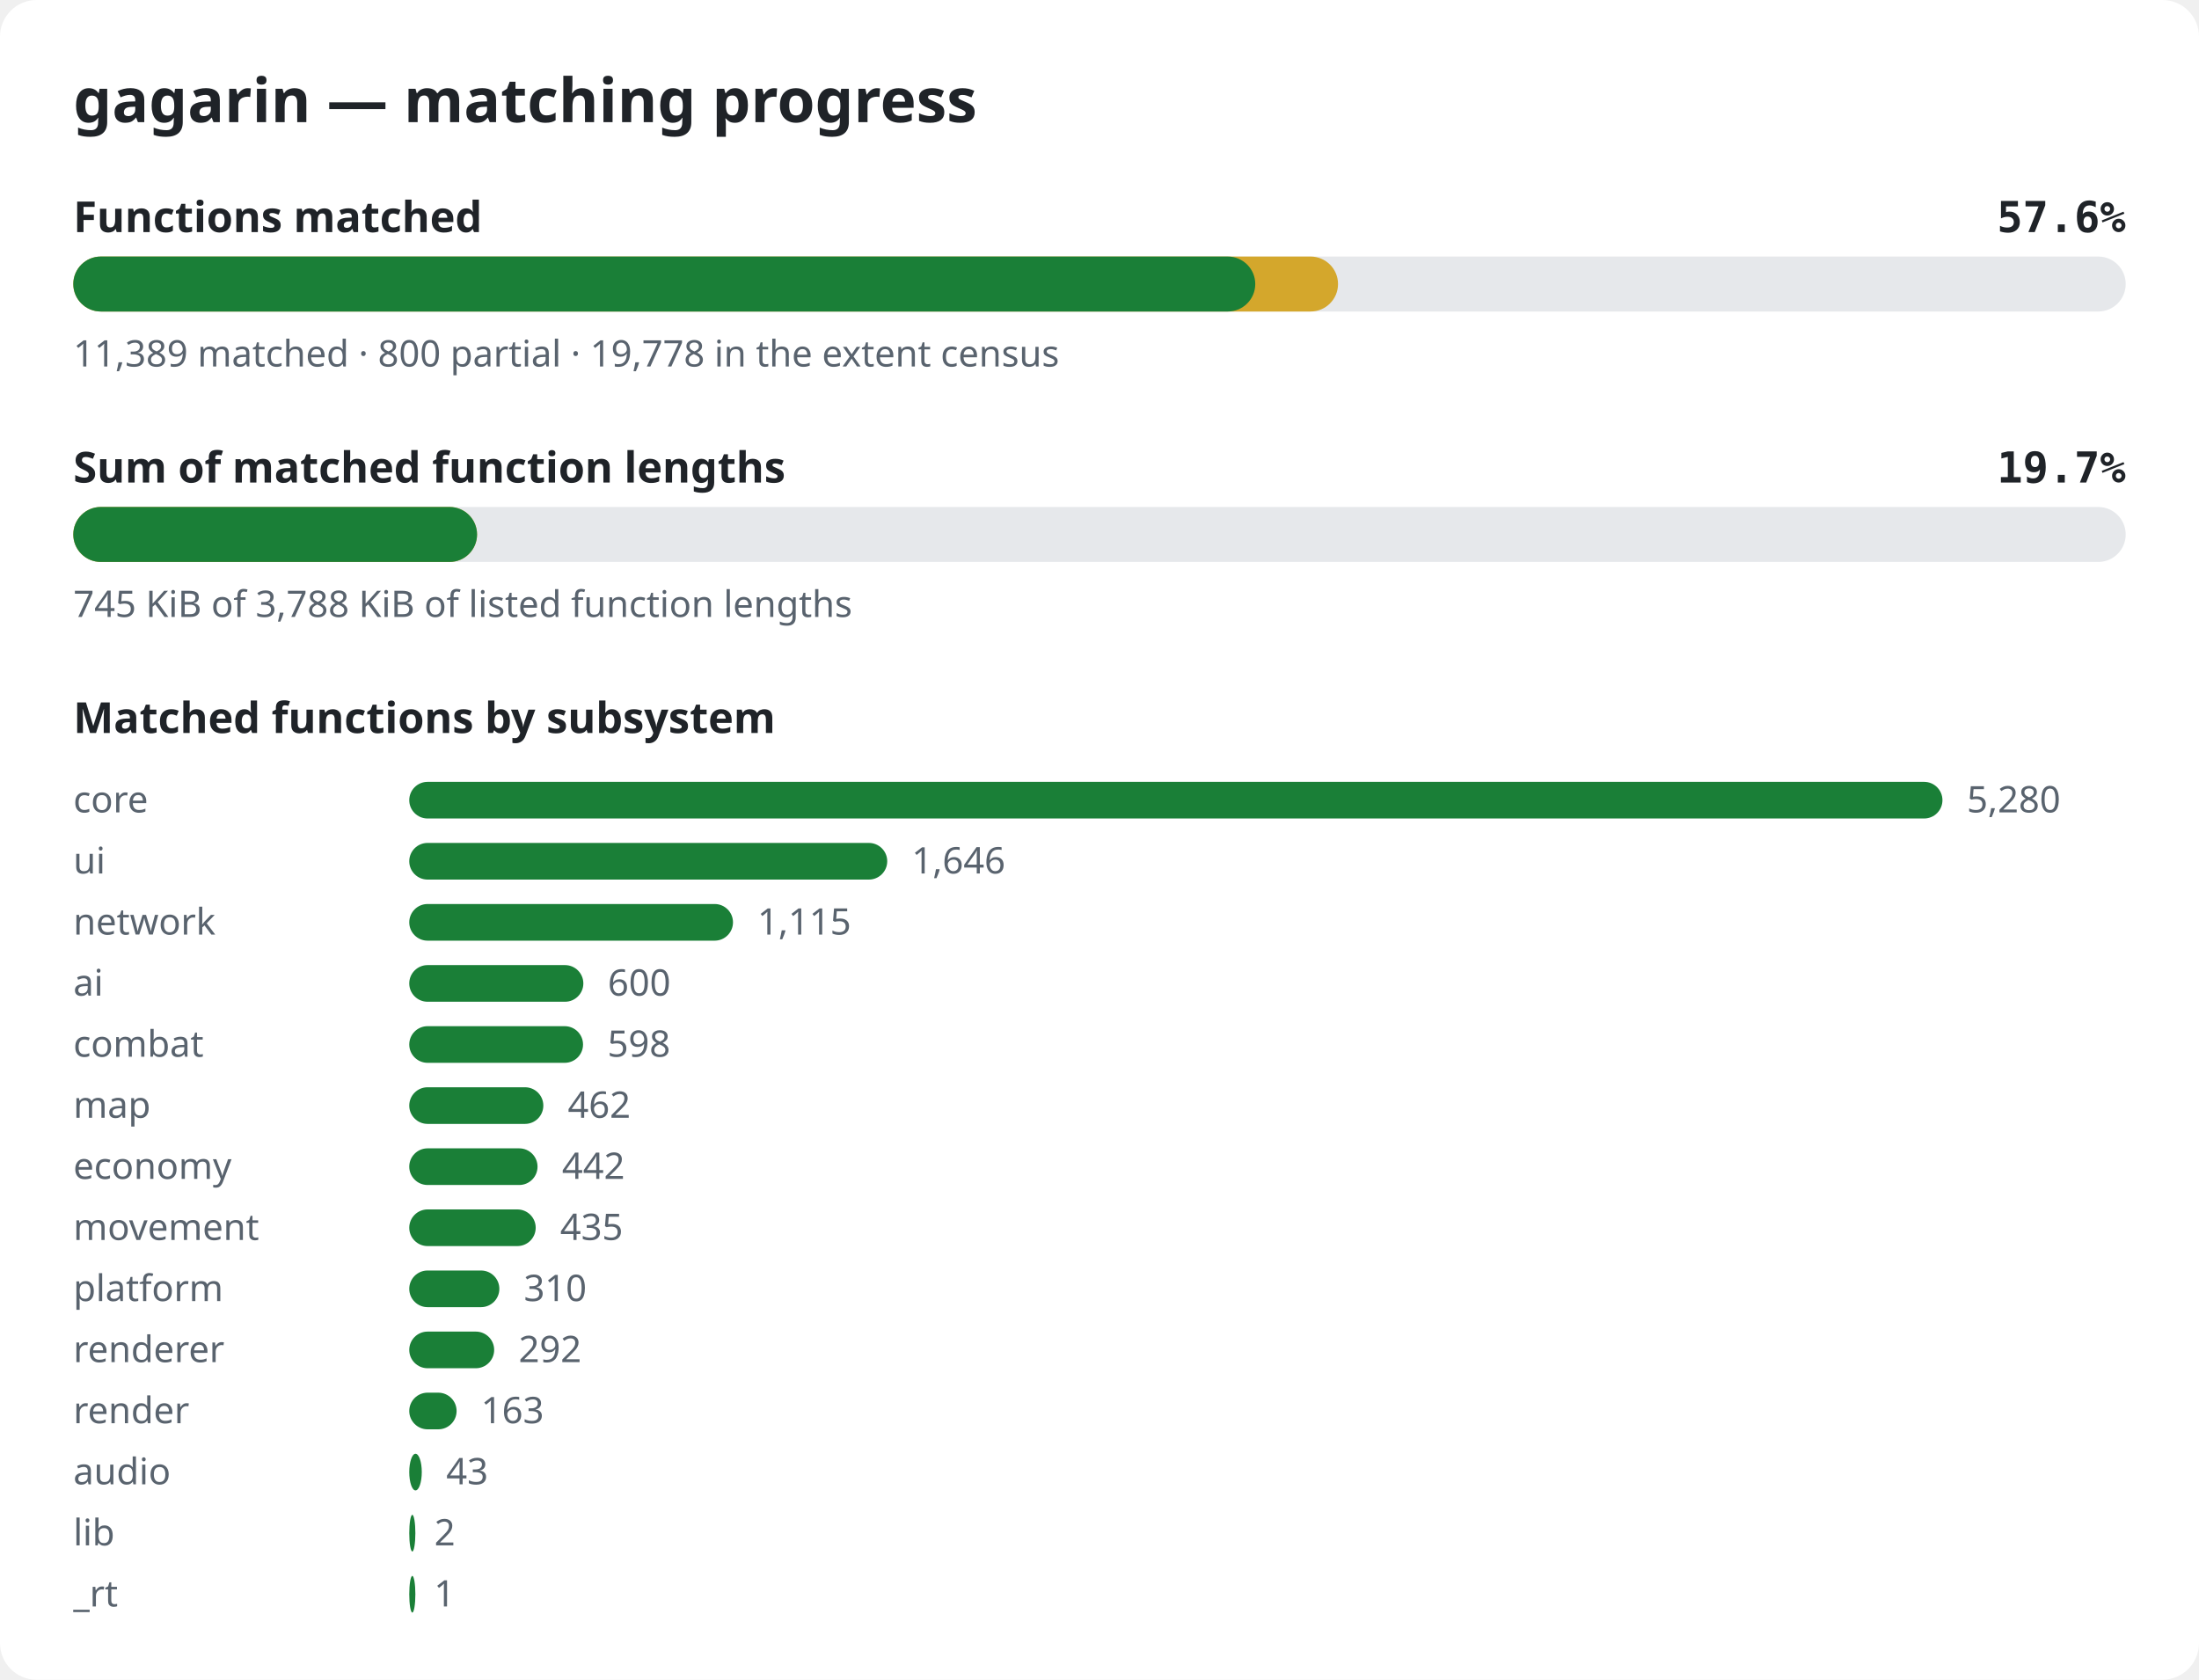
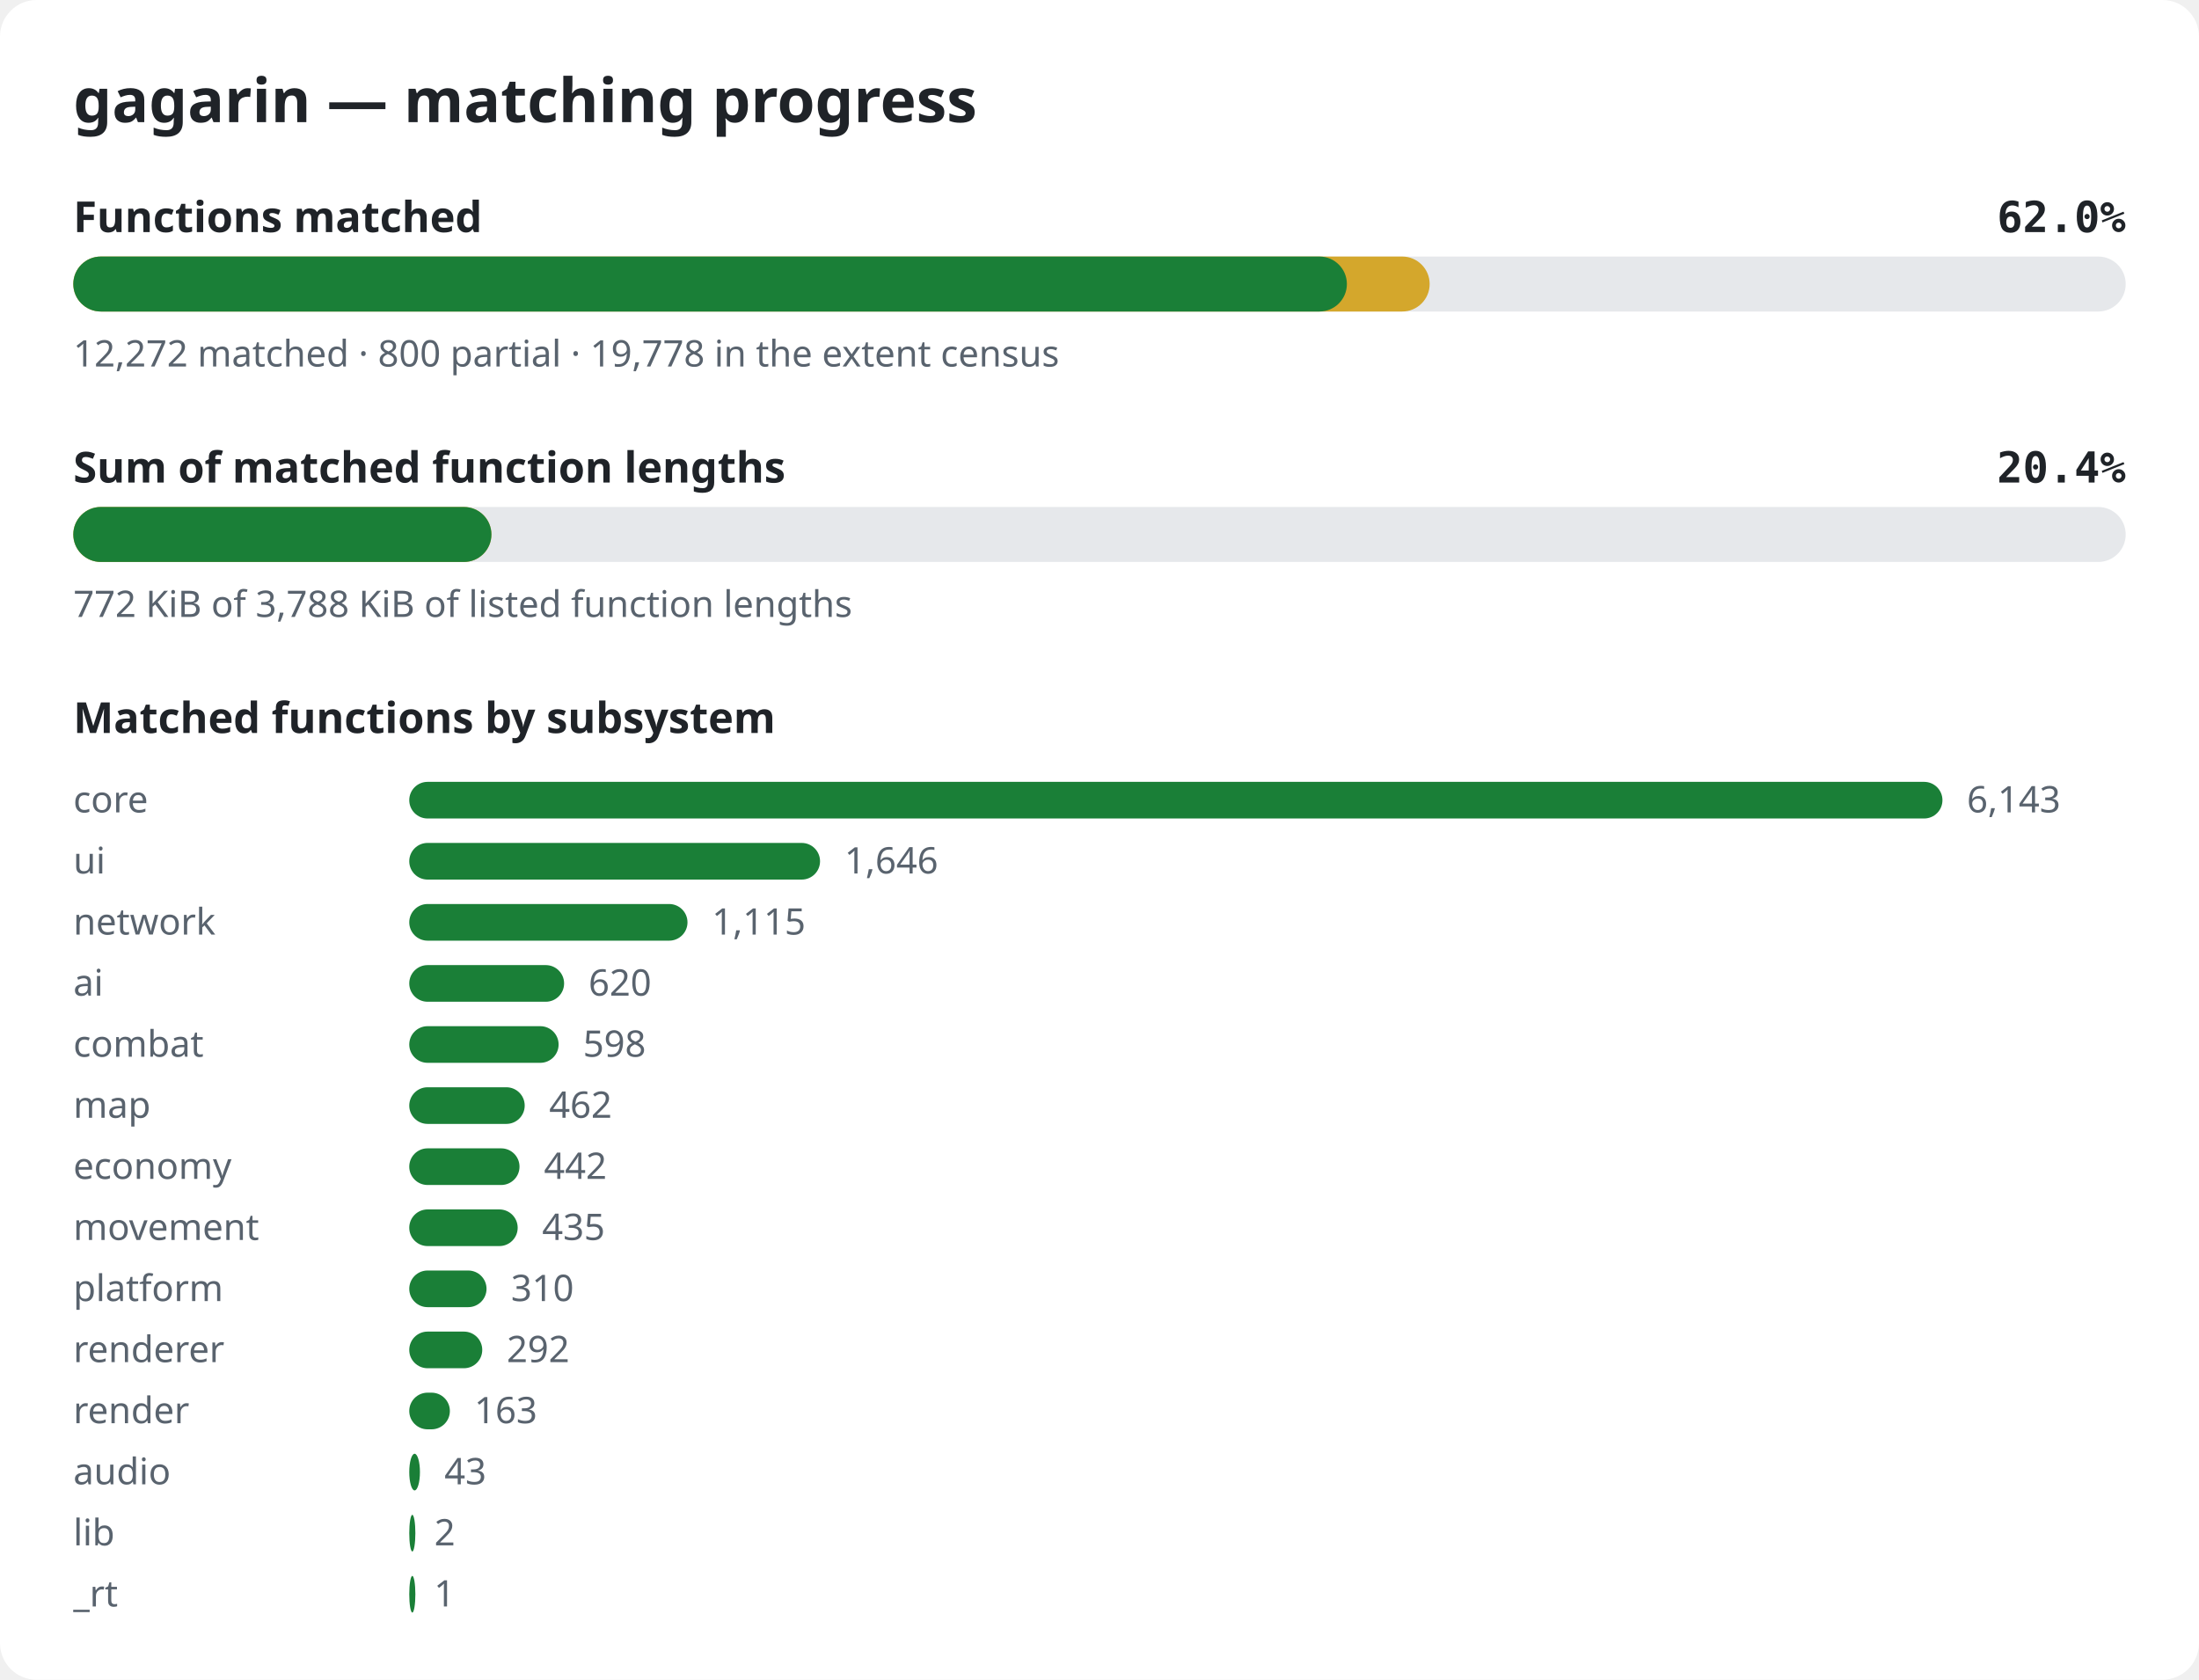
<svg xmlns="http://www.w3.org/2000/svg" width="720" height="550" viewBox="0 0 720 550" role="img" aria-label="gagarin matching progress">
  <style>.bg{fill:#ffffff}.title{font:600 20px sans-serif;fill:#1f2328}.label{font:600 14px sans-serif;fill:#1f2328}.pct{font:600 14px monospace;fill:#1f2328}.note{font:12px sans-serif;fill:#59636e}.track{fill:#e6e8eb}.done{fill:#1a7f37}.partial{fill:#d4a72c}@media (prefers-color-scheme: dark){.bg{fill:#0d1117}.title,.label,.pct{fill:#e6edf3}.note{fill:#9198a1}.track{fill:#262c36}.done{fill:#3fb950}.partial{fill:#d29922}}</style>
  <rect width="720" height="550" rx="12" class="bg" />
  <text x="24" y="40" class="title">gagarin — matching progress</text>
  <text x="24" y="76" class="label">Functions matched</text>
-   <text x="696" y="76" class="pct" text-anchor="end">57.6%</text>
+   <text x="696" y="76" class="pct" text-anchor="end">62.0%</text>
  <rect x="24" y="84" width="672" height="18" rx="9" class="track" />
-   <rect x="24" y="84" width="414.1" height="18" rx="9" class="partial" />
-   <rect x="24" y="84" width="387.0" height="18" rx="9" class="done" />
-   <text x="24" y="120" class="note">11,389 matched · 800 partial · 19,778 in the extent census</text>
+   <rect x="24" y="84" width="444.1" height="18" rx="9" class="partial" />
+   <rect x="24" y="84" width="417.0" height="18" rx="9" class="done" />
+   <text x="24" y="120" class="note">12,272 matched · 800 partial · 19,778 in the extent census</text>
  <text x="24" y="158" class="label">Sum of matched function lengths</text>
-   <text x="696" y="158" class="pct" text-anchor="end">19.7%</text>
+   <text x="696" y="158" class="pct" text-anchor="end">20.4%</text>
  <rect x="24" y="166" width="672" height="18" rx="9" class="track" />
-   <rect x="24" y="166" width="132.2" height="18" rx="9" class="partial" />
-   <rect x="24" y="166" width="132.2" height="18" rx="9" class="done" />
-   <text x="24" y="202" class="note">745 KiB of 3,788 KiB of listed function lengths</text>
+   <rect x="24" y="166" width="136.9" height="18" rx="9" class="partial" />
+   <rect x="24" y="166" width="136.9" height="18" rx="9" class="done" />
+   <text x="24" y="202" class="note">772 KiB of 3,788 KiB of listed function lengths</text>
  <text x="24" y="240" class="label">Matched functions by subsystem</text>
  <text x="24" y="266" class="note">core</text>
  <rect x="134" y="256" width="502.0" height="12" rx="6" class="done" />
-   <text x="644.0" y="266" class="note">5,280</text>
+   <text x="644.0" y="266" class="note">6,143</text>
  <text x="24" y="286" class="note">ui</text>
-   <rect x="134" y="276" width="156.5" height="12" rx="6" class="done" />
-   <text x="298.5" y="286" class="note">1,646</text>
+   <rect x="134" y="276" width="134.5" height="12" rx="6" class="done" />
+   <text x="276.5" y="286" class="note">1,646</text>
  <text x="24" y="306" class="note">network</text>
-   <rect x="134" y="296" width="106.0" height="12" rx="6" class="done" />
-   <text x="248.0" y="306" class="note">1,115</text>
+   <rect x="134" y="296" width="91.1" height="12" rx="6" class="done" />
+   <text x="233.1" y="306" class="note">1,115</text>
  <text x="24" y="326" class="note">ai</text>
-   <rect x="134" y="316" width="57.0" height="12" rx="6" class="done" />
-   <text x="199.0" y="326" class="note">600</text>
+   <rect x="134" y="316" width="50.7" height="12" rx="6" class="done" />
+   <text x="192.7" y="326" class="note">620</text>
  <text x="24" y="346" class="note">combat</text>
-   <rect x="134" y="336" width="56.9" height="12" rx="6" class="done" />
-   <text x="198.9" y="346" class="note">598</text>
+   <rect x="134" y="336" width="48.9" height="12" rx="6" class="done" />
+   <text x="190.9" y="346" class="note">598</text>
  <text x="24" y="366" class="note">map</text>
-   <rect x="134" y="356" width="43.9" height="12" rx="6" class="done" />
-   <text x="185.9" y="366" class="note">462</text>
+   <rect x="134" y="356" width="37.8" height="12" rx="6" class="done" />
+   <text x="179.8" y="366" class="note">462</text>
  <text x="24" y="386" class="note">economy</text>
-   <rect x="134" y="376" width="42.0" height="12" rx="6" class="done" />
-   <text x="184.0" y="386" class="note">442</text>
+   <rect x="134" y="376" width="36.1" height="12" rx="6" class="done" />
+   <text x="178.1" y="386" class="note">442</text>
  <text x="24" y="406" class="note">movement</text>
-   <rect x="134" y="396" width="41.4" height="12" rx="6" class="done" />
-   <text x="183.4" y="406" class="note">435</text>
+   <rect x="134" y="396" width="35.5" height="12" rx="6" class="done" />
+   <text x="177.5" y="406" class="note">435</text>
  <text x="24" y="426" class="note">platform</text>
-   <rect x="134" y="416" width="29.5" height="12" rx="6" class="done" />
-   <text x="171.5" y="426" class="note">310</text>
+   <rect x="134" y="416" width="25.3" height="12" rx="6" class="done" />
+   <text x="167.3" y="426" class="note">310</text>
  <text x="24" y="446" class="note">renderer</text>
-   <rect x="134" y="436" width="27.8" height="12" rx="6" class="done" />
-   <text x="169.8" y="446" class="note">292</text>
+   <rect x="134" y="436" width="23.9" height="12" rx="6" class="done" />
+   <text x="165.9" y="446" class="note">292</text>
  <text x="24" y="466" class="note">render</text>
-   <rect x="134" y="456" width="15.5" height="12" rx="6" class="done" />
-   <text x="157.5" y="466" class="note">163</text>
+   <rect x="134" y="456" width="13.3" height="12" rx="6" class="done" />
+   <text x="155.3" y="466" class="note">163</text>
  <text x="24" y="486" class="note">audio</text>
-   <rect x="134" y="476" width="4.1" height="12" rx="6" class="done" />
-   <text x="146.1" y="486" class="note">43</text>
+   <rect x="134" y="476" width="3.5" height="12" rx="6" class="done" />
+   <text x="145.5" y="486" class="note">43</text>
  <text x="24" y="506" class="note">lib</text>
  <rect x="134" y="496" width="2.0" height="12" rx="6" class="done" />
  <text x="142.2" y="506" class="note">2</text>
  <text x="24" y="526" class="note">_rt</text>
  <rect x="134" y="516" width="2.0" height="12" rx="6" class="done" />
  <text x="142.1" y="526" class="note">1</text>
</svg>
